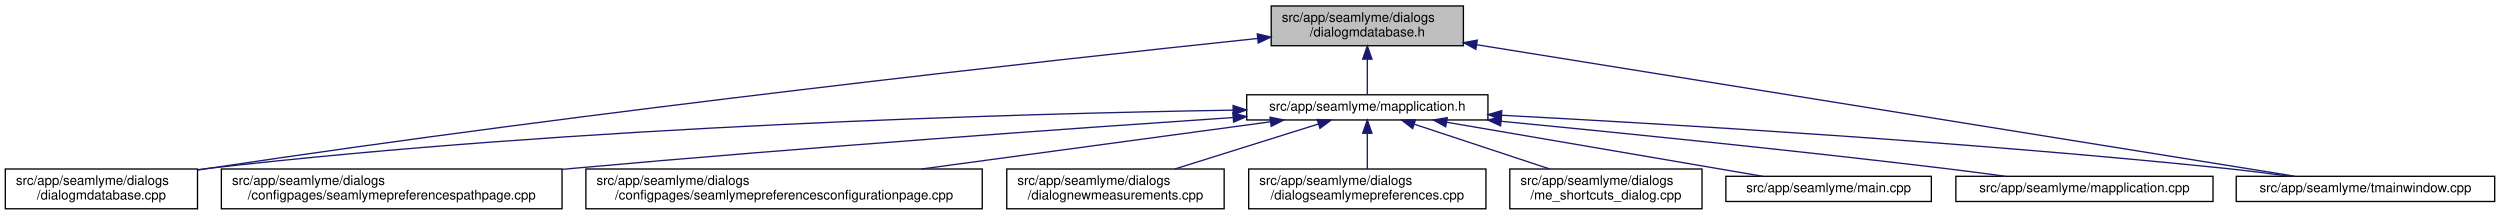
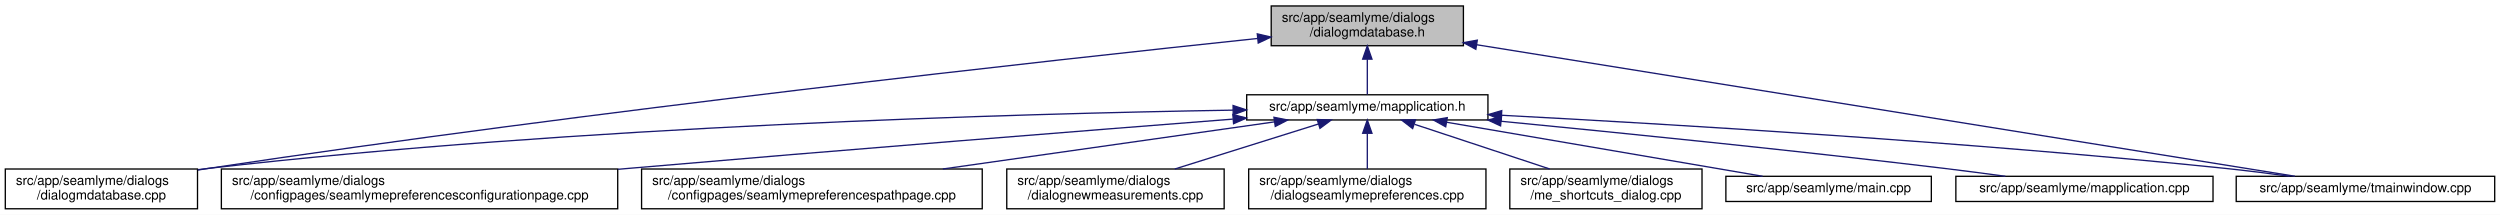
<svg xmlns="http://www.w3.org/2000/svg" xmlns:xlink="http://www.w3.org/1999/xlink" width="1886pt" height="162pt" viewBox="0.00 0.00 1886.00 162.00">
  <g id="graph0" class="graph" transform="scale(1 1) rotate(0) translate(4 158)">
    <polygon fill="white" stroke="transparent" points="-4,4 -4,-158 1882,-158 1882,4 -4,4" />
    <g id="node1" class="node">
      <g id="a_node1">
        <a xlink:title=" ">
          <polygon fill="#bfbfbf" stroke="black" points="955,-123.5 955,-153.5 1100,-153.5 1100,-123.5 955,-123.5" />
          <text text-anchor="start" x="963" y="-141.5" font-family="Helvetica,sans-Serif" font-size="10.00">src/app/seamlyme/dialogs</text>
          <text text-anchor="middle" x="1027.5" y="-130.5" font-family="Helvetica,sans-Serif" font-size="10.00">/dialogmdatabase.h</text>
        </a>
      </g>
    </g>
    <g id="node2" class="node">
      <g id="a_node2">
        <a xlink:href="../../d1/d42/dialogmdatabase_8cpp.html" target="_top" xlink:title=" ">
          <polygon fill="white" stroke="black" points="0,-0.5 0,-30.5 145,-30.5 145,-0.5 0,-0.5" />
          <text text-anchor="start" x="8" y="-18.5" font-family="Helvetica,sans-Serif" font-size="10.00">src/app/seamlyme/dialogs</text>
          <text text-anchor="middle" x="72.5" y="-7.5" font-family="Helvetica,sans-Serif" font-size="10.00">/dialogmdatabase.cpp</text>
        </a>
      </g>
    </g>
    <g id="edge1" class="edge">
      <path fill="none" stroke="midnightblue" d="M944.84,-128.99C789.48,-112.64 443.41,-74.58 153.5,-31 150.82,-30.6 148.08,-30.17 145.33,-29.73" />
      <polygon fill="midnightblue" stroke="midnightblue" points="944.49,-132.47 954.8,-130.03 945.22,-125.51 944.49,-132.47" />
    </g>
    <g id="node3" class="node">
      <g id="a_node3">
        <a xlink:href="../../df/da4/mapplication_8h.html" target="_top" xlink:title=" ">
          <polygon fill="white" stroke="black" points="936.5,-67.5 936.5,-86.5 1118.5,-86.5 1118.5,-67.5 936.5,-67.5" />
          <text text-anchor="middle" x="1027.5" y="-74.5" font-family="Helvetica,sans-Serif" font-size="10.00">src/app/seamlyme/mapplication.h</text>
        </a>
      </g>
    </g>
    <g id="edge2" class="edge">
      <path fill="none" stroke="midnightblue" d="M1027.5,-113.29C1027.5,-103.86 1027.5,-93.65 1027.5,-86.66" />
      <polygon fill="midnightblue" stroke="midnightblue" points="1024,-113.4 1027.5,-123.4 1031,-113.4 1024,-113.4" />
    </g>
-     <g id="node10" class="node">
-       <g id="a_node10">
+     <g id="node11" class="node">
+       <g id="a_node11">
        <a xlink:href="../../dc/de1/tmainwindow_8cpp.html" target="_top" xlink:title=" ">
          <polygon fill="white" stroke="black" points="1683,-6 1683,-25 1878,-25 1878,-6 1683,-6" />
          <text text-anchor="middle" x="1780.5" y="-13" font-family="Helvetica,sans-Serif" font-size="10.00">src/app/seamlyme/tmainwindow.cpp</text>
        </a>
      </g>
    </g>
    <g id="edge12" class="edge">
      <path fill="none" stroke="midnightblue" d="M1110.02,-124.24C1265.49,-99.26 1597.76,-45.86 1727.27,-25.05" />
      <polygon fill="midnightblue" stroke="midnightblue" points="1109.36,-120.8 1100.04,-125.84 1110.47,-127.71 1109.36,-120.8" />
    </g>
    <g id="edge5" class="edge">
      <path fill="none" stroke="midnightblue" d="M926.25,-74.91C763.08,-72.23 432.01,-62.97 153.5,-31 150.8,-30.69 148.06,-30.35 145.29,-29.98" />
      <polygon fill="midnightblue" stroke="midnightblue" points="926.23,-78.41 936.28,-75.07 926.34,-71.41 926.23,-78.41" />
    </g>
    <g id="node4" class="node">
      <g id="a_node4">
-         <a xlink:href="../../d8/dcc/seamlymepreferencespathpage_8cpp.html" target="_top" xlink:title=" ">
-           <polygon fill="white" stroke="black" points="163,-0.5 163,-30.5 420,-30.5 420,-0.5 163,-0.5" />
+         <a xlink:href="../../d9/d23/seamlymepreferencesconfigurationpage_8cpp.html" target="_top" xlink:title=" ">
+           <polygon fill="white" stroke="black" points="163,-0.5 163,-30.5 462,-30.5 462,-0.5 163,-0.5" />
          <text text-anchor="start" x="171" y="-18.5" font-family="Helvetica,sans-Serif" font-size="10.00">src/app/seamlyme/dialogs</text>
-           <text text-anchor="middle" x="291.5" y="-7.5" font-family="Helvetica,sans-Serif" font-size="10.00">/configpages/seamlymepreferencespathpage.cpp</text>
+           <text text-anchor="middle" x="312.5" y="-7.5" font-family="Helvetica,sans-Serif" font-size="10.00">/configpages/seamlymepreferencesconfigurationpage.cpp</text>
        </a>
      </g>
    </g>
    <g id="edge3" class="edge">
-       <path fill="none" stroke="midnightblue" d="M926.15,-69.33C806.97,-61.27 603.22,-46.81 428.5,-31 425.76,-30.75 422.99,-30.5 420.2,-30.24" />
-       <polygon fill="midnightblue" stroke="midnightblue" points="926.14,-72.84 936.35,-70.02 926.61,-65.85 926.14,-72.84" />
+       <path fill="none" stroke="midnightblue" d="M926.06,-68.14C814.4,-59.41 629.61,-44.73 470.5,-31 467.76,-30.76 464.98,-30.52 462.19,-30.28" />
+       <polygon fill="midnightblue" stroke="midnightblue" points="926.06,-71.65 936.3,-68.94 926.6,-64.67 926.06,-71.65" />
    </g>
    <g id="node5" class="node">
      <g id="a_node5">
-         <a xlink:href="../../d9/d23/seamlymepreferencesconfigurationpage_8cpp.html" target="_top" xlink:title=" ">
-           <polygon fill="white" stroke="black" points="438,-0.5 438,-30.5 737,-30.5 737,-0.5 438,-0.5" />
-           <text text-anchor="start" x="446" y="-18.5" font-family="Helvetica,sans-Serif" font-size="10.00">src/app/seamlyme/dialogs</text>
-           <text text-anchor="middle" x="587.5" y="-7.5" font-family="Helvetica,sans-Serif" font-size="10.00">/configpages/seamlymepreferencesconfigurationpage.cpp</text>
+         <a xlink:href="../../d8/dcc/seamlymepreferencespathpage_8cpp.html" target="_top" xlink:title=" ">
+           <polygon fill="white" stroke="black" points="480,-0.5 480,-30.5 737,-30.5 737,-0.5 480,-0.5" />
+           <text text-anchor="start" x="488" y="-18.5" font-family="Helvetica,sans-Serif" font-size="10.00">src/app/seamlyme/dialogs</text>
+           <text text-anchor="middle" x="608.5" y="-7.5" font-family="Helvetica,sans-Serif" font-size="10.00">/configpages/seamlymepreferencespathpage.cpp</text>
        </a>
      </g>
    </g>
    <g id="edge4" class="edge">
-       <path fill="none" stroke="midnightblue" d="M954.14,-66.08C882.26,-56.36 772.03,-41.45 691.2,-30.52" />
-       <polygon fill="midnightblue" stroke="midnightblue" points="954.08,-69.6 964.46,-67.48 955.02,-62.67 954.08,-69.6" />
+       <path fill="none" stroke="midnightblue" d="M957.22,-66.02C888.76,-56.3 784.07,-41.43 707.25,-30.52" />
+       <polygon fill="midnightblue" stroke="midnightblue" points="957.07,-69.53 967.47,-67.48 958.06,-62.6 957.07,-69.53" />
    </g>
    <g id="node6" class="node">
      <g id="a_node6">
        <a xlink:href="../../de/d0a/dialognewmeasurements_8cpp.html" target="_top" xlink:title=" ">
          <polygon fill="white" stroke="black" points="755.5,-0.5 755.5,-30.5 919.5,-30.5 919.5,-0.5 755.5,-0.5" />
          <text text-anchor="start" x="763.5" y="-18.5" font-family="Helvetica,sans-Serif" font-size="10.00">src/app/seamlyme/dialogs</text>
          <text text-anchor="middle" x="837.5" y="-7.5" font-family="Helvetica,sans-Serif" font-size="10.00">/dialognewmeasurements.cpp</text>
        </a>
      </g>
    </g>
    <g id="edge6" class="edge">
      <path fill="none" stroke="midnightblue" d="M990.72,-64.48C959.75,-54.78 915.32,-40.87 882.28,-30.52" />
      <polygon fill="midnightblue" stroke="midnightblue" points="989.69,-67.83 1000.28,-67.48 991.78,-61.15 989.69,-67.83" />
    </g>
    <g id="node7" class="node">
      <g id="a_node7">
        <a xlink:href="../../dd/db1/dialogseamlymepreferences_8cpp.html" target="_top" xlink:title=" ">
          <polygon fill="white" stroke="black" points="938,-0.5 938,-30.5 1117,-30.5 1117,-0.5 938,-0.5" />
          <text text-anchor="start" x="946" y="-18.5" font-family="Helvetica,sans-Serif" font-size="10.00">src/app/seamlyme/dialogs</text>
          <text text-anchor="middle" x="1027.5" y="-7.5" font-family="Helvetica,sans-Serif" font-size="10.00">/dialogseamlymepreferences.cpp</text>
        </a>
      </g>
    </g>
    <g id="edge7" class="edge">
      <path fill="none" stroke="midnightblue" d="M1027.5,-57.23C1027.5,-48.59 1027.5,-38.5 1027.5,-30.52" />
      <polygon fill="midnightblue" stroke="midnightblue" points="1024,-57.48 1027.5,-67.48 1031,-57.48 1024,-57.48" />
    </g>
    <g id="node8" class="node">
      <g id="a_node8">
        <a xlink:href="../../d6/d8e/me__shortcuts__dialog_8cpp.html" target="_top" xlink:title=" ">
          <polygon fill="white" stroke="black" points="1135,-0.5 1135,-30.5 1280,-30.5 1280,-0.5 1135,-0.5" />
          <text text-anchor="start" x="1143" y="-18.5" font-family="Helvetica,sans-Serif" font-size="10.00">src/app/seamlyme/dialogs</text>
          <text text-anchor="middle" x="1207.5" y="-7.5" font-family="Helvetica,sans-Serif" font-size="10.00">/me_shortcuts_dialog.cpp</text>
        </a>
      </g>
    </g>
    <g id="edge8" class="edge">
      <path fill="none" stroke="midnightblue" d="M1063.11,-64.23C1092.42,-54.54 1134.04,-40.78 1165.08,-30.52" />
      <polygon fill="midnightblue" stroke="midnightblue" points="1061.69,-61.01 1053.29,-67.48 1063.88,-67.66 1061.69,-61.01" />
    </g>
    <g id="node9" class="node">
      <g id="a_node9">
        <a xlink:href="../../db/de0/app_2seamlyme_2main_8cpp.html" target="_top" xlink:title=" ">
          <polygon fill="white" stroke="black" points="1298,-6 1298,-25 1453,-25 1453,-6 1298,-6" />
          <text text-anchor="middle" x="1375.5" y="-13" font-family="Helvetica,sans-Serif" font-size="10.00">src/app/seamlyme/main.cpp</text>
        </a>
      </g>
    </g>
    <g id="edge9" class="edge">
      <path fill="none" stroke="midnightblue" d="M1087.4,-65.76C1154.73,-54.25 1262.85,-35.76 1325.73,-25.01" />
      <polygon fill="midnightblue" stroke="midnightblue" points="1086.63,-62.34 1077.36,-67.48 1087.81,-69.24 1086.63,-62.34" />
    </g>
-     <g id="edge10" class="edge">
-       <path fill="none" stroke="midnightblue" d="M1128.88,-71.04C1256.41,-64.32 1482.02,-50.84 1674.5,-31 1690.39,-29.36 1707.57,-27.19 1723.37,-25.02" />
-       <polygon fill="midnightblue" stroke="midnightblue" points="1128.54,-67.55 1118.74,-71.57 1128.91,-74.54 1128.54,-67.55" />
-     </g>
-     <g id="node11" class="node">
-       <g id="a_node11">
+     <g id="node10" class="node">
+       <g id="a_node10">
        <a xlink:href="../../da/dfb/mapplication_8cpp.html" target="_top" xlink:title=" ">
          <polygon fill="white" stroke="black" points="1471.5,-6 1471.5,-25 1665.5,-25 1665.5,-6 1471.5,-6" />
          <text text-anchor="middle" x="1568.5" y="-13" font-family="Helvetica,sans-Serif" font-size="10.00">src/app/seamlyme/mapplication.cpp</text>
        </a>
      </g>
    </g>
-     <g id="edge11" class="edge">
+     <g id="edge10" class="edge">
      <path fill="none" stroke="midnightblue" d="M1128.41,-66.51C1216.65,-57.98 1348.18,-44.73 1462.5,-31 1477.53,-29.2 1493.73,-27.07 1508.84,-25.01" />
      <polygon fill="midnightblue" stroke="midnightblue" points="1128.03,-63.03 1118.41,-67.47 1128.7,-70 1128.03,-63.03" />
    </g>
+     <g id="edge11" class="edge">
+       <path fill="none" stroke="midnightblue" d="M1128.88,-71.04C1256.41,-64.32 1482.02,-50.84 1674.5,-31 1690.39,-29.36 1707.57,-27.19 1723.37,-25.02" />
+       <polygon fill="midnightblue" stroke="midnightblue" points="1128.54,-67.55 1118.74,-71.57 1128.91,-74.54 1128.54,-67.55" />
+     </g>
  </g>
</svg>
